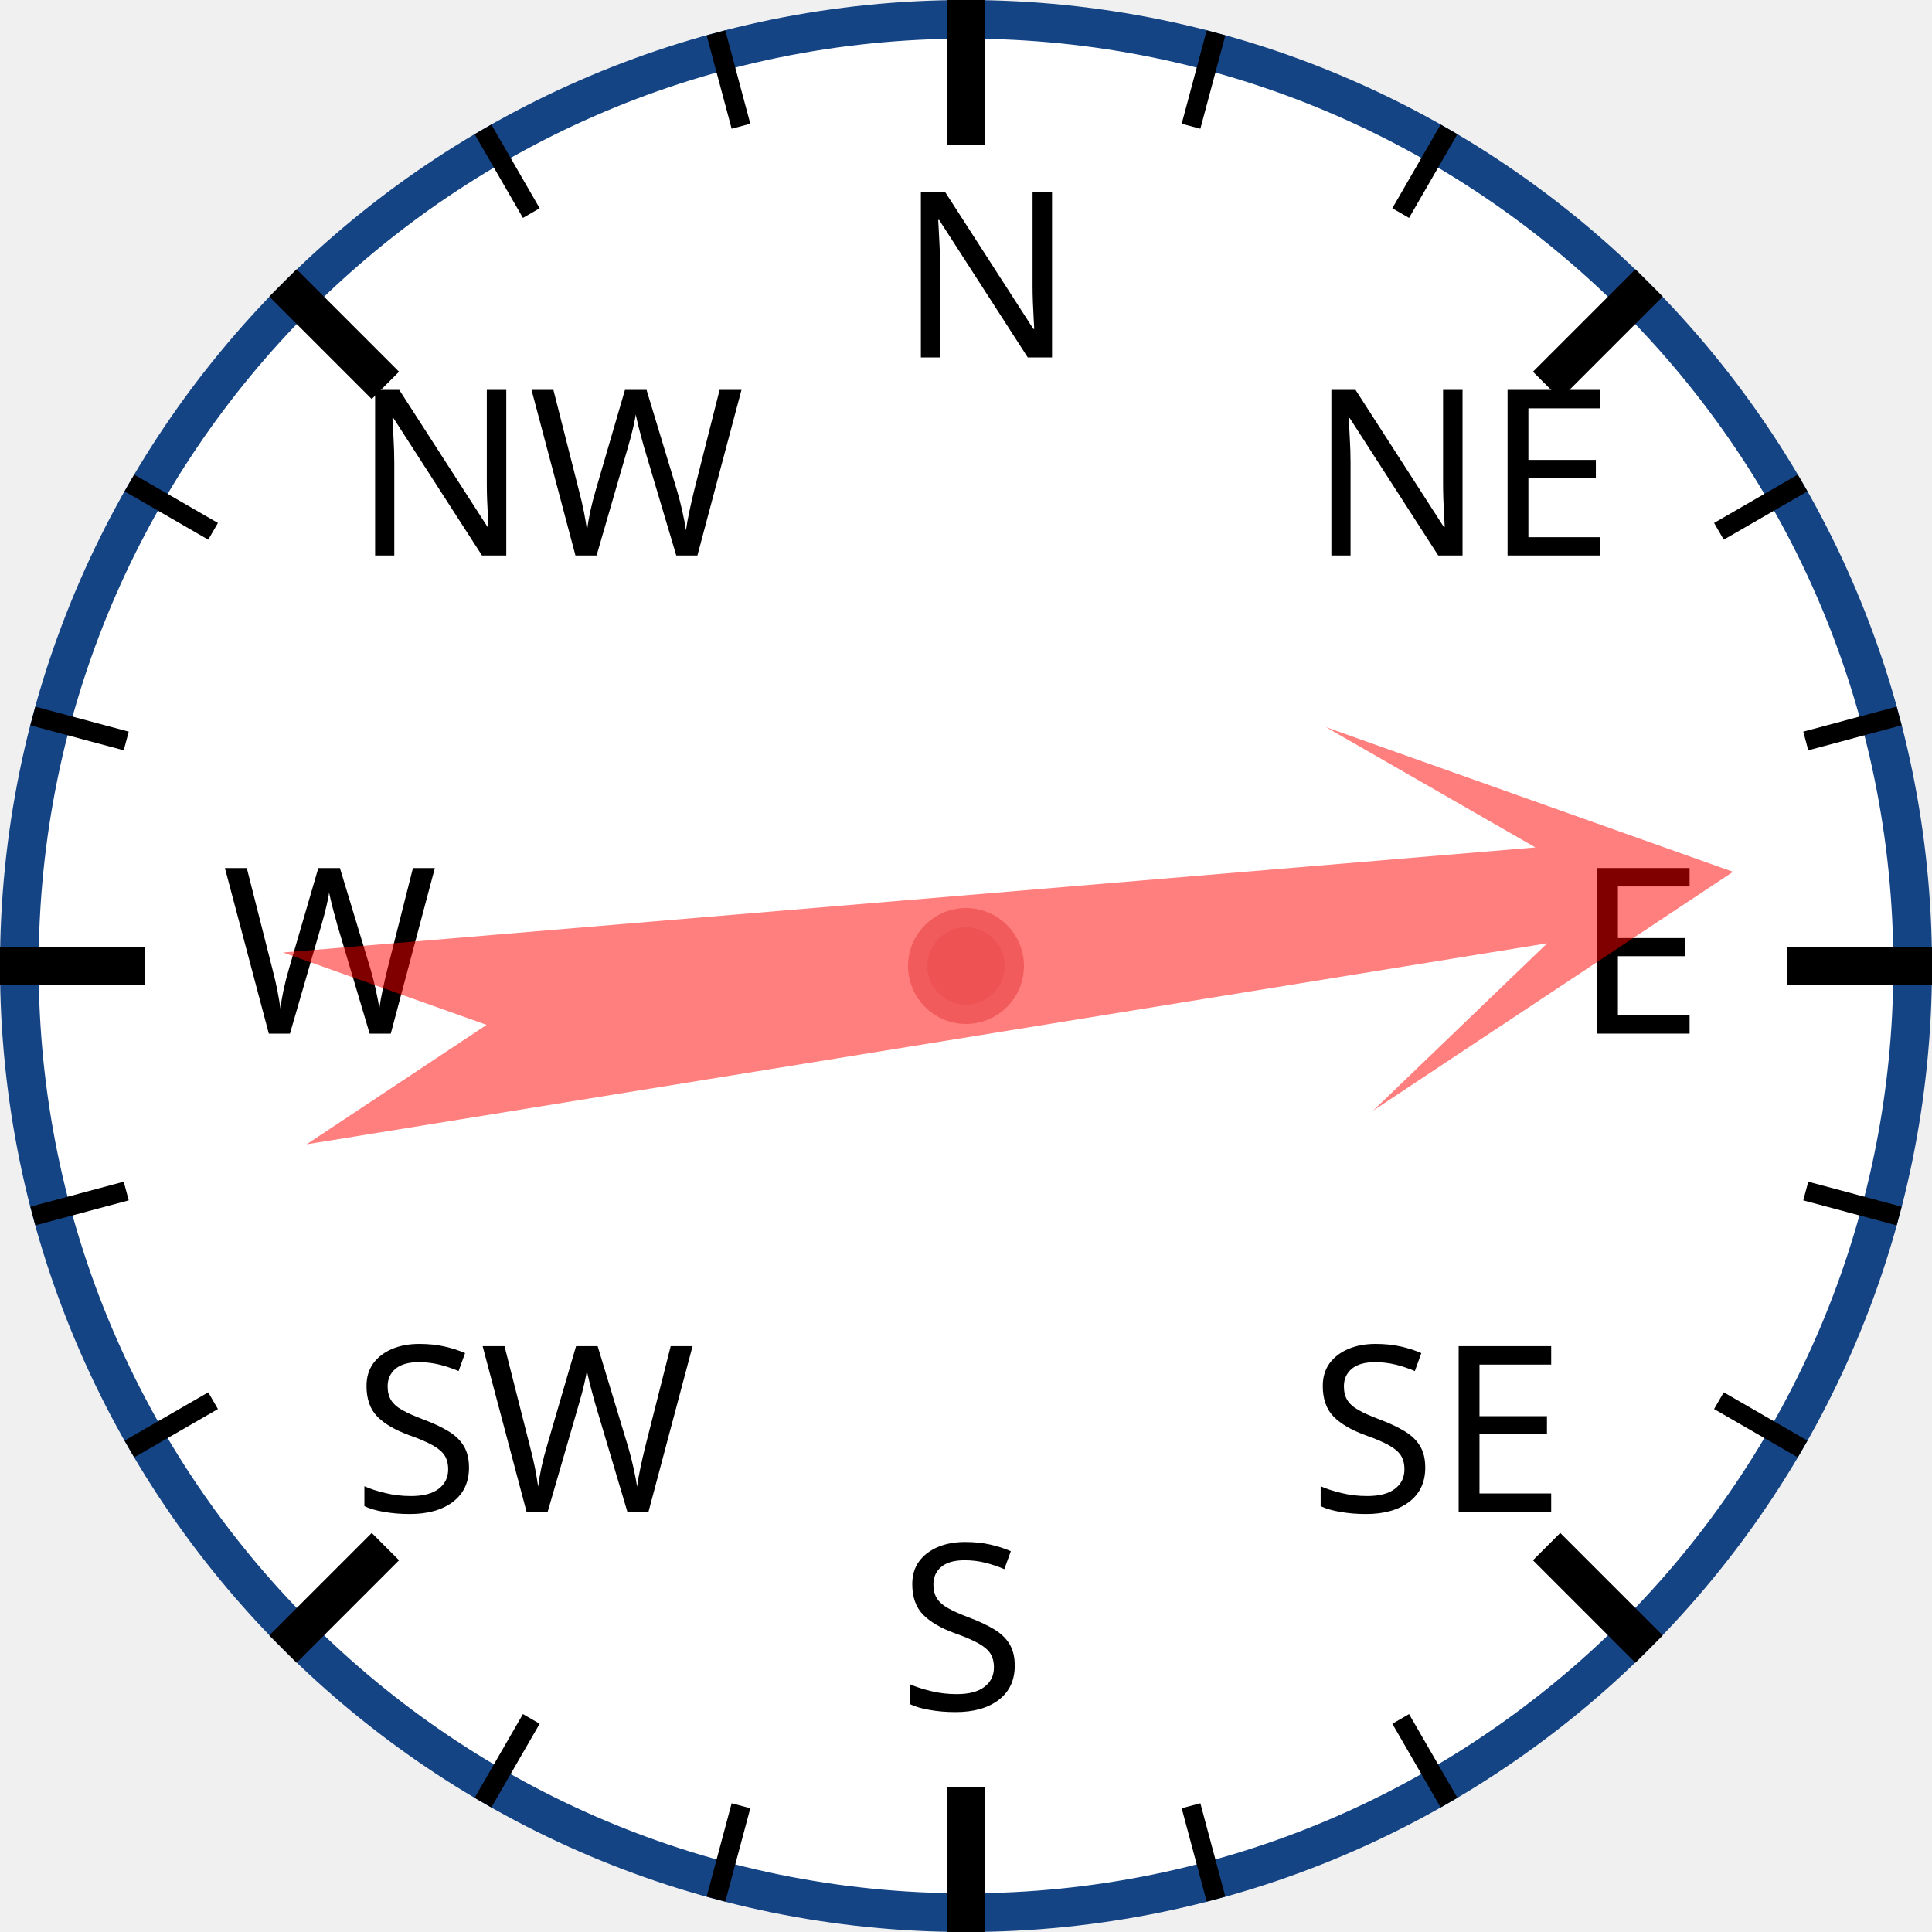
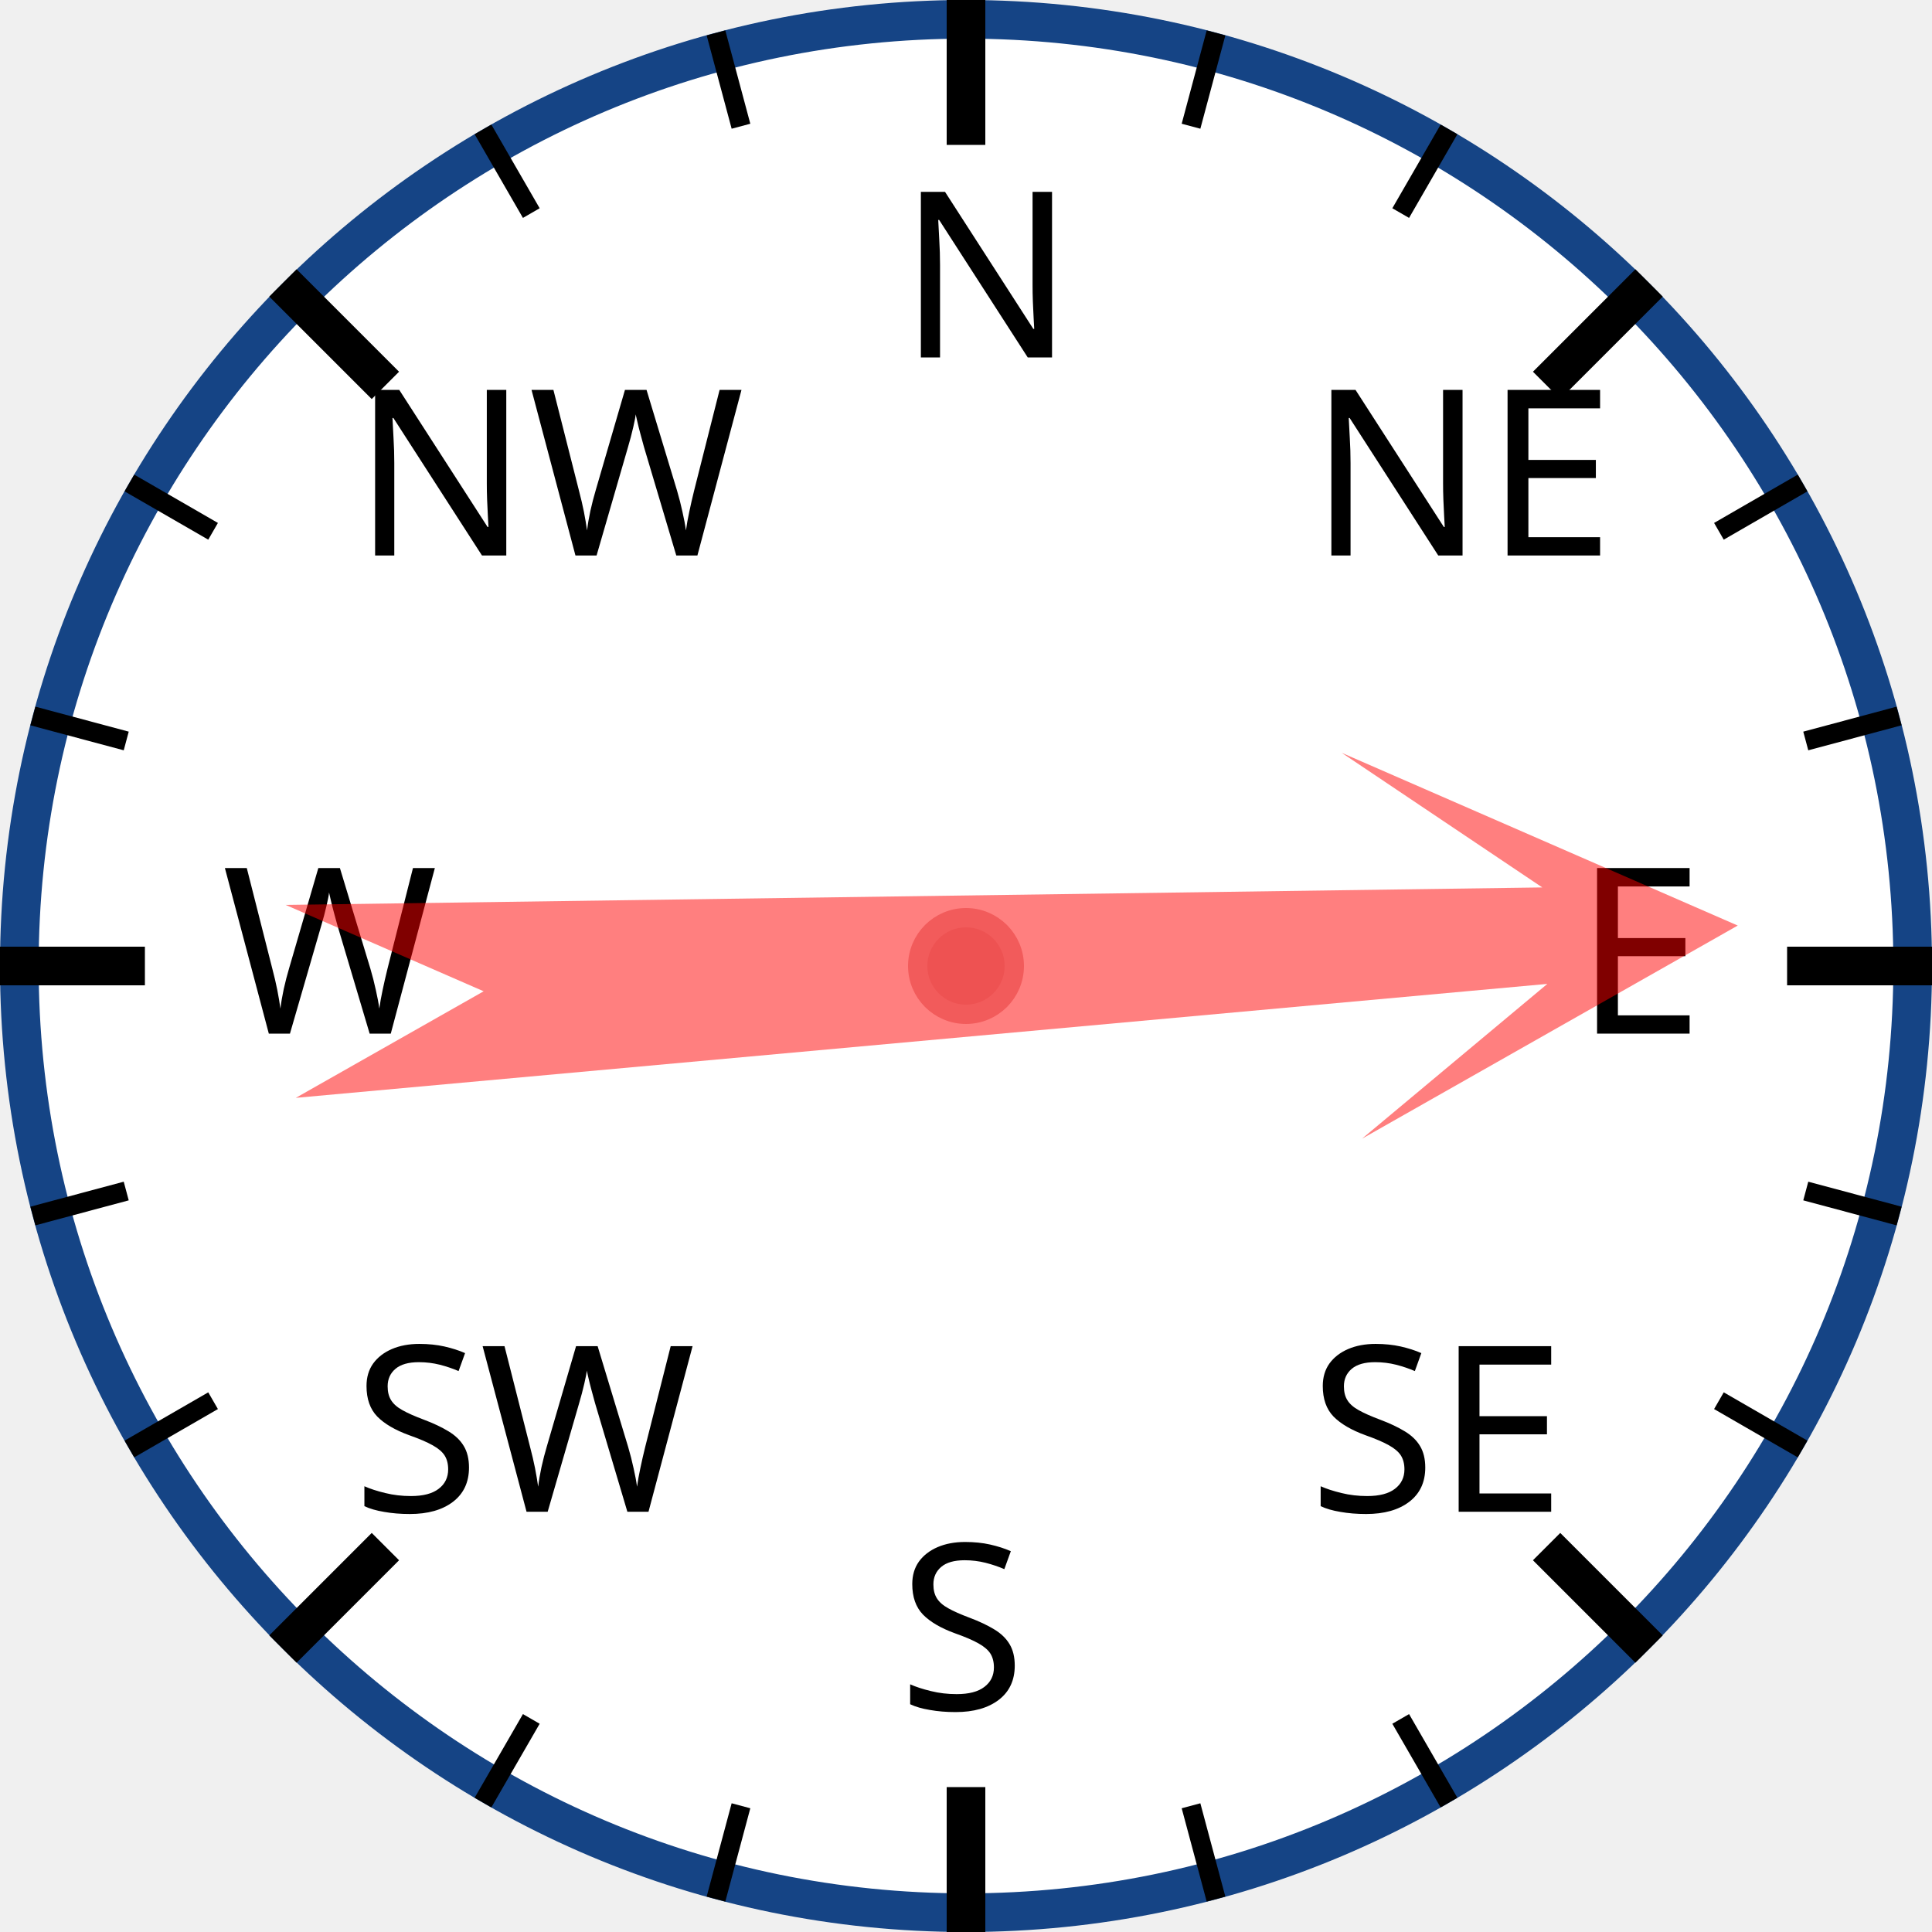
<svg xmlns="http://www.w3.org/2000/svg" width="120px" height="120px" viewBox="0 0 200 200">
  <circle cx="100" cy="100" r="98" style="fill: white; stroke: #154485; stroke-width: 4;" />
  <text x="93.0" y="37.0" style="font-family: sans-serif; font-size: 18pt;">N</text>
  <line x1="100.0" y1="0.0" x2="100.0" y2="15.0" style="stroke: black; stroke-width: 4;" />
  <line x1="74.118" y1="3.407" x2="76.706" y2="13.067" style="stroke: black; stroke-width: 2;" />
  <line x1="50" y1="13.397" x2="55" y2="22.058" style="stroke: black; stroke-width: 2;" />
  <text x="36.503" y="57.503" style="font-family: sans-serif; font-size: 18pt;">NW</text>
  <line x1="29.289" y1="29.289" x2="39.896" y2="39.896" style="stroke: black; stroke-width: 4;" />
  <line x1="13.397" y1="50" x2="22.058" y2="55" style="stroke: black; stroke-width: 2;" />
  <line x1="3.407" y1="74.118" x2="13.067" y2="76.706" style="stroke: black; stroke-width: 2;" />
  <text x="23.0" y="107.0" style="font-family: sans-serif; font-size: 18pt;">W</text>
  <line x1="0.0" y1="100.0" x2="15.0" y2="100.0" style="stroke: black; stroke-width: 4;" />
  <line x1="3.407" y1="125.882" x2="13.067" y2="123.294" style="stroke: black; stroke-width: 2;" />
  <line x1="13.397" y1="150" x2="22.058" y2="145" style="stroke: black; stroke-width: 2;" />
  <text x="36.503" y="156.497" style="font-family: sans-serif; font-size: 18pt;">SW</text>
  <line x1="29.289" y1="170.711" x2="39.896" y2="160.104" style="stroke: black; stroke-width: 4;" />
  <line x1="50" y1="186.603" x2="55" y2="177.942" style="stroke: black; stroke-width: 2;" />
  <line x1="74.118" y1="196.593" x2="76.706" y2="186.933" style="stroke: black; stroke-width: 2;" />
  <text x="93" y="177.0" style="font-family: sans-serif; font-size: 18pt;">S</text>
  <line x1="100" y1="200.0" x2="100" y2="185.0" style="stroke: black; stroke-width: 4;" />
  <line x1="125.882" y1="196.593" x2="123.294" y2="186.933" style="stroke: black; stroke-width: 2;" />
  <line x1="150.0" y1="186.603" x2="145.0" y2="177.942" style="stroke: black; stroke-width: 2;" />
  <text x="135.497" y="156.497" style="font-family: sans-serif; font-size: 18pt;">SE</text>
  <line x1="170.711" y1="170.711" x2="160.104" y2="160.104" style="stroke: black; stroke-width: 4;" />
  <line x1="186.603" y1="150" x2="177.942" y2="145" style="stroke: black; stroke-width: 2;" />
  <line x1="196.593" y1="125.882" x2="186.933" y2="123.294" style="stroke: black; stroke-width: 2;" />
  <text x="163.0" y="107" style="font-family: sans-serif; font-size: 18pt;">E</text>
  <line x1="200.0" y1="100" x2="185.0" y2="100" style="stroke: black; stroke-width: 4;" />
  <line x1="196.593" y1="74.118" x2="186.933" y2="76.706" style="stroke: black; stroke-width: 2;" />
  <line x1="186.603" y1="50" x2="177.942" y2="55" style="stroke: black; stroke-width: 2;" />
  <text x="135.497" y="57.503" style="font-family: sans-serif; font-size: 18pt;">NE</text>
  <line x1="170.711" y1="29.289" x2="160.104" y2="39.896" style="stroke: black; stroke-width: 4;" />
  <line x1="150" y1="13.397" x2="145" y2="22.058" style="stroke: black; stroke-width: 2;" />
  <line x1="125.882" y1="3.407" x2="123.294" y2="13.067" style="stroke: black; stroke-width: 2;" />
-   <polygon points="100 20 120 60 105 40 110 170 100 150 90 170 95 40 80 60" style="fill: red; fill-opacity: 0.5;" transform="rotate(83,100,100)" />
+   <polygon points="100 20 120 60 105 40 110 170 100 150 90 170 95 40 80 60" style="fill: red; fill-opacity: 0.5;" transform="rotate(87,100,100)" />
  <circle cx="100" cy="100" r="5" style="fill: #EE5252; stroke: #F25B5B; stroke-width: 2;" />
</svg>
